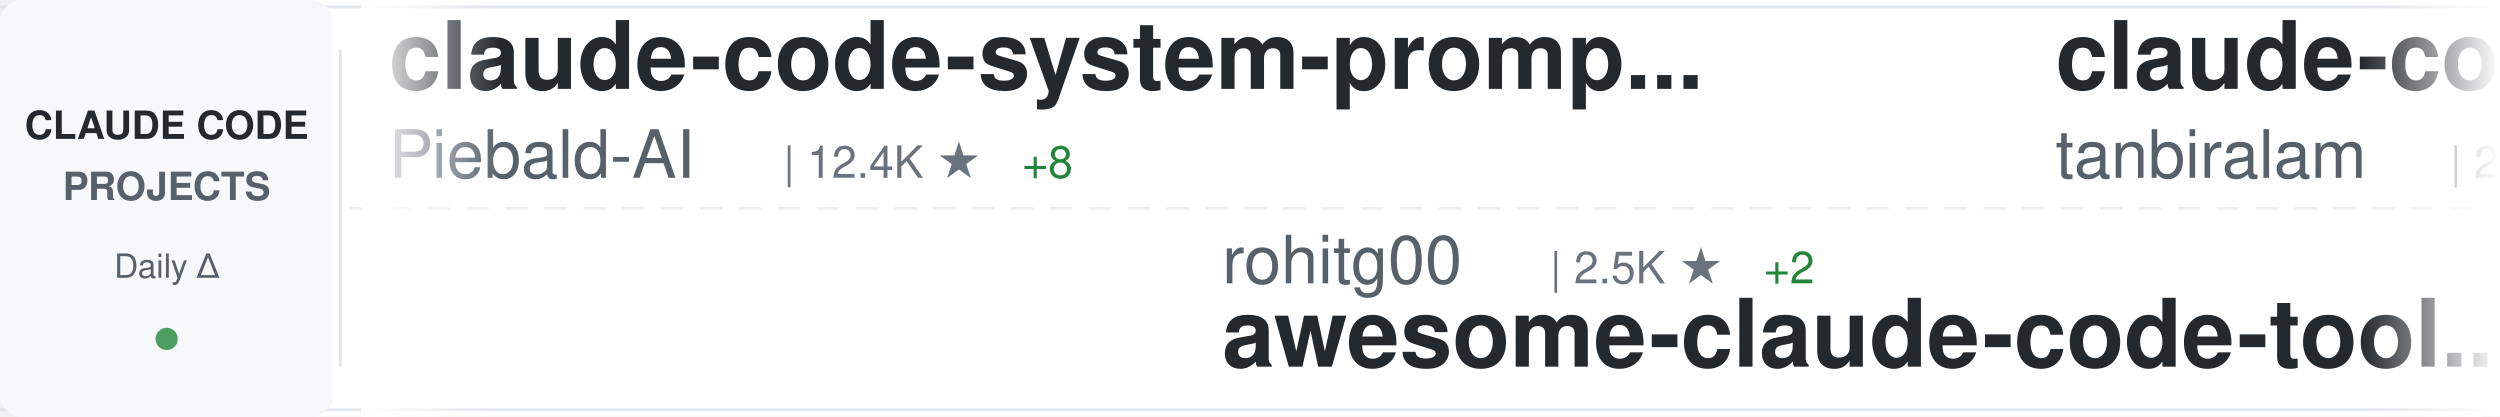
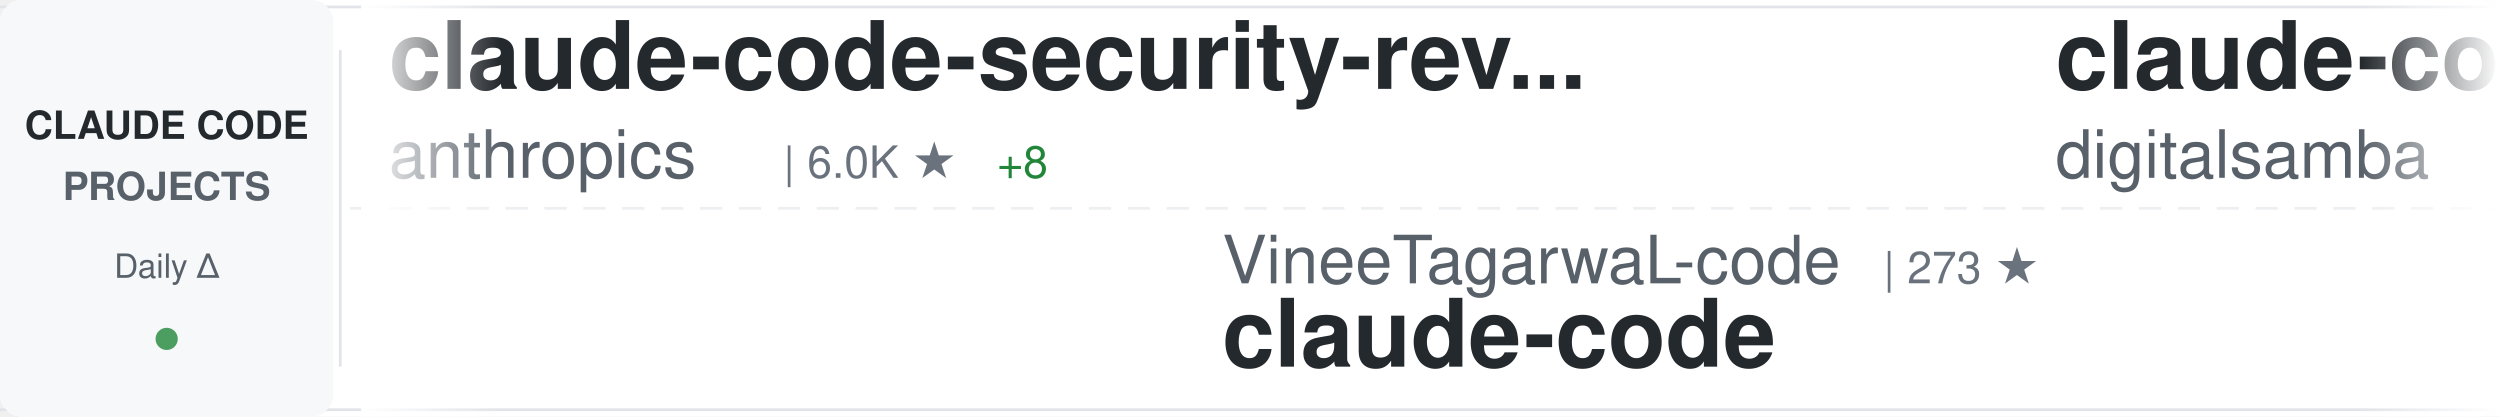
<svg xmlns="http://www.w3.org/2000/svg" width="900" height="150">
  <defs>
    <linearGradient id="awesomeLeftFade" x1="0%" y1="0%" x2="100%" y2="0%">
      <stop offset="0%" style="stop-color:#ffffff;stop-opacity:1" />
      <stop offset="100%" style="stop-color:#ffffff;stop-opacity:0" />
    </linearGradient>
    <linearGradient id="awesomeRightFade" x1="0%" y1="0%" x2="100%" y2="0%">
      <stop offset="0%" style="stop-color:#ffffff;stop-opacity:0" />
      <stop offset="100%" style="stop-color:#ffffff;stop-opacity:1" />
    </linearGradient>
  </defs>
  <rect width="900" height="150" fill="#ffffff" rx="8" />
  <rect x="0" y="2" width="900" height="1" fill="#e1e4e8" />
  <rect x="0" y="147" width="900" height="1" fill="#e1e4e8" />
  <line x1="0" y1="75" x2="900" y2="75" stroke="#e1e4e8" stroke-width="1" stroke-dasharray="8 6" opacity="0.6" />
  <rect x="0" y="0" width="120" height="150" fill="#f6f8fa" rx="8" />
  <text x="60" y="50" font-family="-apple-system, BlinkMacSystemFont, 'Segoe UI', Helvetica, Arial, sans-serif" font-size="14" font-weight="600" fill="#24292e" text-anchor="middle">CLAUDE CODE</text>
  <text x="60" y="72" font-family="-apple-system, BlinkMacSystemFont, 'Segoe UI', Helvetica, Arial, sans-serif" font-size="14" font-weight="600" fill="#586069" text-anchor="middle">PROJECTS</text>
  <text x="60" y="100" font-family="-apple-system, BlinkMacSystemFont, 'Segoe UI', Helvetica, Arial, sans-serif" font-size="12" font-weight="500" fill="#586069" text-anchor="middle">Daily Δ</text>
  <circle cx="60" cy="122" r="4" fill="#22863a" opacity="0.8" />
  <rect x="122" y="18" width="1" height="114" fill="#e1e4e8" />
  <clipPath id="awesomeTickerClip">
    <rect x="130" y="0" width="770" height="150" />
  </clipPath>
  <g clip-path="url(#awesomeTickerClip)">
    <g id="awesomeTickerItems">
      <animateTransform attributeName="transform" attributeType="XML" type="translate" from="0 0" to="-3000 0" dur="54s" repeatCount="indefinite" />
      <g transform="translate(0, 0)">
-         <text x="140" y="32" font-family="-apple-system, BlinkMacSystemFont, 'Segoe UI', Helvetica, Arial, sans-serif" font-size="34" font-weight="600" fill="#24292e">claude-code-system-promp...</text>
-         <text x="140" y="64" font-family="-apple-system, BlinkMacSystemFont, 'Segoe UI', Helvetica, Arial, sans-serif" font-size="24" font-weight="400" fill="#586069">Piebald-AI</text>
-         <text x="282" y="64" font-family="-apple-system, BlinkMacSystemFont, 'Segoe UI', Helvetica, Arial, sans-serif" font-size="16" font-weight="500" fill="#6a737d">| 12.4K ★</text>
-         <text x="368" y="64" font-family="-apple-system, BlinkMacSystemFont, 'Segoe UI', Helvetica, Arial, sans-serif" font-size="16" font-weight="500" fill="#22863a"> +8</text>
+         <text x="140" y="32" font-family="-apple-system, BlinkMacSystemFont, 'Segoe UI', Helvetica, Arial, sans-serif" font-size="34" font-weight="600" fill="#24292e">claude-code-security-rev...</text>
+         <text x="140" y="64" font-family="-apple-system, BlinkMacSystemFont, 'Segoe UI', Helvetica, Arial, sans-serif" font-size="24" font-weight="400" fill="#586069">anthropics</text>
+         <text x="282" y="64" font-family="-apple-system, BlinkMacSystemFont, 'Segoe UI', Helvetica, Arial, sans-serif" font-size="16" font-weight="500" fill="#6a737d">| 6.0K ★</text>
+         <text x="359" y="64" font-family="-apple-system, BlinkMacSystemFont, 'Segoe UI', Helvetica, Arial, sans-serif" font-size="16" font-weight="500" fill="#22863a"> +8</text>
      </g>
      <g transform="translate(300, 0)">
-         <text x="140" y="102" font-family="-apple-system, BlinkMacSystemFont, 'Segoe UI', Helvetica, Arial, sans-serif" font-size="24" font-weight="400" fill="#586069">rohitg00</text>
-         <text x="258" y="102" font-family="-apple-system, BlinkMacSystemFont, 'Segoe UI', Helvetica, Arial, sans-serif" font-size="16" font-weight="500" fill="#6a737d">| 2.5K ★</text>
-         <text x="335" y="102" font-family="-apple-system, BlinkMacSystemFont, 'Segoe UI', Helvetica, Arial, sans-serif" font-size="16" font-weight="500" fill="#22863a"> +2</text>
-         <text x="140" y="132" font-family="-apple-system, BlinkMacSystemFont, 'Segoe UI', Helvetica, Arial, sans-serif" font-size="34" font-weight="600" fill="#24292e">awesome-claude-code-tool...</text>
+         <text x="140" y="102" font-family="-apple-system, BlinkMacSystemFont, 'Segoe UI', Helvetica, Arial, sans-serif" font-size="24" font-weight="400" fill="#586069">VineeTagarwaL-code</text>
+         <text x="378" y="102" font-family="-apple-system, BlinkMacSystemFont, 'Segoe UI', Helvetica, Arial, sans-serif" font-size="16" font-weight="500" fill="#6a737d">| 273 ★</text>
+         <text x="140" y="132" font-family="-apple-system, BlinkMacSystemFont, 'Segoe UI', Helvetica, Arial, sans-serif" font-size="34" font-weight="600" fill="#24292e">claude-code</text>
      </g>
      <g transform="translate(600, 0)">
-         <text x="140" y="32" font-family="-apple-system, BlinkMacSystemFont, 'Segoe UI', Helvetica, Arial, sans-serif" font-size="34" font-weight="600" fill="#24292e">claude-code</text>
-         <text x="140" y="64" font-family="-apple-system, BlinkMacSystemFont, 'Segoe UI', Helvetica, Arial, sans-serif" font-size="24" font-weight="400" fill="#586069">tanbiralam</text>
-         <text x="282" y="64" font-family="-apple-system, BlinkMacSystemFont, 'Segoe UI', Helvetica, Arial, sans-serif" font-size="16" font-weight="500" fill="#6a737d">| 2.2K ★</text>
+         <text x="140" y="32" font-family="-apple-system, BlinkMacSystemFont, 'Segoe UI', Helvetica, Arial, sans-serif" font-size="34" font-weight="600" fill="#24292e">claude-code-video-toolki...</text>
+         <text x="140" y="64" font-family="-apple-system, BlinkMacSystemFont, 'Segoe UI', Helvetica, Arial, sans-serif" font-size="24" font-weight="400" fill="#586069">digitalsamba</text>
+         <text x="306" y="64" font-family="-apple-system, BlinkMacSystemFont, 'Segoe UI', Helvetica, Arial, sans-serif" font-size="16" font-weight="500" fill="#6a737d">| 2.0K ★</text>
      </g>
      <g transform="translate(900, 0)">
-         <text x="140" y="102" font-family="-apple-system, BlinkMacSystemFont, 'Segoe UI', Helvetica, Arial, sans-serif" font-size="24" font-weight="400" fill="#586069">AICoderTudou</text>
-         <text x="306" y="102" font-family="-apple-system, BlinkMacSystemFont, 'Segoe UI', Helvetica, Arial, sans-serif" font-size="16" font-weight="500" fill="#6a737d">| 496 ★</text>
-         <text x="140" y="132" font-family="-apple-system, BlinkMacSystemFont, 'Segoe UI', Helvetica, Arial, sans-serif" font-size="34" font-weight="600" fill="#24292e">claude-code-tudou</text>
+         <text x="140" y="102" font-family="-apple-system, BlinkMacSystemFont, 'Segoe UI', Helvetica, Arial, sans-serif" font-size="24" font-weight="400" fill="#586069">Windy3f3f3f3f</text>
+         <text x="318" y="102" font-family="-apple-system, BlinkMacSystemFont, 'Segoe UI', Helvetica, Arial, sans-serif" font-size="16" font-weight="500" fill="#6a737d">| 2.6K ★</text>
+         <text x="395" y="102" font-family="-apple-system, BlinkMacSystemFont, 'Segoe UI', Helvetica, Arial, sans-serif" font-size="16" font-weight="500" fill="#22863a"> +1</text>
+         <text x="140" y="132" font-family="-apple-system, BlinkMacSystemFont, 'Segoe UI', Helvetica, Arial, sans-serif" font-size="34" font-weight="600" fill="#24292e">claude-code-from-scratch</text>
      </g>
      <g transform="translate(1200, 0)">
-         <text x="140" y="32" font-family="-apple-system, BlinkMacSystemFont, 'Segoe UI', Helvetica, Arial, sans-serif" font-size="34" font-weight="600" fill="#24292e">claude-code-from-source</text>
-         <text x="140" y="64" font-family="-apple-system, BlinkMacSystemFont, 'Segoe UI', Helvetica, Arial, sans-serif" font-size="24" font-weight="400" fill="#586069">alejandrobalderas</text>
-         <text x="366" y="64" font-family="-apple-system, BlinkMacSystemFont, 'Segoe UI', Helvetica, Arial, sans-serif" font-size="16" font-weight="500" fill="#6a737d">| 2.8K ★</text>
+         <text x="140" y="32" font-family="-apple-system, BlinkMacSystemFont, 'Segoe UI', Helvetica, Arial, sans-serif" font-size="34" font-weight="600" fill="#24292e">my-claude-code-setup</text>
+         <text x="140" y="64" font-family="-apple-system, BlinkMacSystemFont, 'Segoe UI', Helvetica, Arial, sans-serif" font-size="24" font-weight="400" fill="#586069">centminmod</text>
+         <text x="282" y="64" font-family="-apple-system, BlinkMacSystemFont, 'Segoe UI', Helvetica, Arial, sans-serif" font-size="16" font-weight="500" fill="#6a737d">| 2.6K ★</text>
+         <text x="359" y="64" font-family="-apple-system, BlinkMacSystemFont, 'Segoe UI', Helvetica, Arial, sans-serif" font-size="16" font-weight="500" fill="#22863a"> +2</text>
      </g>
      <g transform="translate(1500, 0)">
-         <text x="140" y="102" font-family="-apple-system, BlinkMacSystemFont, 'Segoe UI', Helvetica, Arial, sans-serif" font-size="24" font-weight="400" fill="#586069">shanraisshan</text>
-         <text x="306" y="102" font-family="-apple-system, BlinkMacSystemFont, 'Segoe UI', Helvetica, Arial, sans-serif" font-size="16" font-weight="500" fill="#6a737d">| 65.0K ★</text>
-         <text x="392" y="102" font-family="-apple-system, BlinkMacSystemFont, 'Segoe UI', Helvetica, Arial, sans-serif" font-size="16" font-weight="500" fill="#22863a"> +12</text>
-         <text x="140" y="132" font-family="-apple-system, BlinkMacSystemFont, 'Segoe UI', Helvetica, Arial, sans-serif" font-size="34" font-weight="600" fill="#24292e">claude-code-best-practic...</text>
+         <text x="140" y="102" font-family="-apple-system, BlinkMacSystemFont, 'Segoe UI', Helvetica, Arial, sans-serif" font-size="24" font-weight="400" fill="#586069">feiskyer</text>
+         <text x="258" y="102" font-family="-apple-system, BlinkMacSystemFont, 'Segoe UI', Helvetica, Arial, sans-serif" font-size="16" font-weight="500" fill="#6a737d">| 1.6K ★</text>
+         <text x="140" y="132" font-family="-apple-system, BlinkMacSystemFont, 'Segoe UI', Helvetica, Arial, sans-serif" font-size="34" font-weight="600" fill="#24292e">claude-code-settings</text>
      </g>
      <g transform="translate(1800, 0)">
-         <text x="140" y="32" font-family="-apple-system, BlinkMacSystemFont, 'Segoe UI', Helvetica, Arial, sans-serif" font-size="34" font-weight="600" fill="#24292e">claude-code-source</text>
-         <text x="140" y="64" font-family="-apple-system, BlinkMacSystemFont, 'Segoe UI', Helvetica, Arial, sans-serif" font-size="24" font-weight="400" fill="#586069">hangsman</text>
-         <text x="258" y="64" font-family="-apple-system, BlinkMacSystemFont, 'Segoe UI', Helvetica, Arial, sans-serif" font-size="16" font-weight="500" fill="#6a737d">| 790 ★</text>
+         <text x="140" y="32" font-family="-apple-system, BlinkMacSystemFont, 'Segoe UI', Helvetica, Arial, sans-serif" font-size="34" font-weight="600" fill="#24292e">claude-code</text>
+         <text x="140" y="64" font-family="-apple-system, BlinkMacSystemFont, 'Segoe UI', Helvetica, Arial, sans-serif" font-size="24" font-weight="400" fill="#586069">T-Lab-CUHKSZ</text>
+         <text x="306" y="64" font-family="-apple-system, BlinkMacSystemFont, 'Segoe UI', Helvetica, Arial, sans-serif" font-size="16" font-weight="500" fill="#6a737d">| 328 ★</text>
      </g>
      <g transform="translate(2100, 0)">
-         <text x="140" y="102" font-family="-apple-system, BlinkMacSystemFont, 'Segoe UI', Helvetica, Arial, sans-serif" font-size="24" font-weight="400" fill="#586069">Maciek-roboblog</text>
-         <text x="342" y="102" font-family="-apple-system, BlinkMacSystemFont, 'Segoe UI', Helvetica, Arial, sans-serif" font-size="16" font-weight="500" fill="#6a737d">| 8.7K ★</text>
-         <text x="140" y="132" font-family="-apple-system, BlinkMacSystemFont, 'Segoe UI', Helvetica, Arial, sans-serif" font-size="34" font-weight="600" fill="#24292e">Claude-Code-Usage-Monito...</text>
+         <text x="140" y="102" font-family="-apple-system, BlinkMacSystemFont, 'Segoe UI', Helvetica, Arial, sans-serif" font-size="24" font-weight="400" fill="#586069">ghuntley</text>
+         <text x="258" y="102" font-family="-apple-system, BlinkMacSystemFont, 'Segoe UI', Helvetica, Arial, sans-serif" font-size="16" font-weight="500" fill="#6a737d">| 990 ★</text>
+         <text x="140" y="132" font-family="-apple-system, BlinkMacSystemFont, 'Segoe UI', Helvetica, Arial, sans-serif" font-size="34" font-weight="600" fill="#24292e">claude-code-source-code-...</text>
      </g>
      <g transform="translate(2400, 0)">
-         <text x="140" y="32" font-family="-apple-system, BlinkMacSystemFont, 'Segoe UI', Helvetica, Arial, sans-serif" font-size="34" font-weight="600" fill="#24292e">ECC</text>
-         <text x="140" y="64" font-family="-apple-system, BlinkMacSystemFont, 'Segoe UI', Helvetica, Arial, sans-serif" font-size="24" font-weight="400" fill="#586069">affaan-m</text>
-         <text x="258" y="64" font-family="-apple-system, BlinkMacSystemFont, 'Segoe UI', Helvetica, Arial, sans-serif" font-size="16" font-weight="500" fill="#6a737d">| 242.9K ★</text>
-         <text x="353" y="64" font-family="-apple-system, BlinkMacSystemFont, 'Segoe UI', Helvetica, Arial, sans-serif" font-size="16" font-weight="500" fill="#22863a"> +58</text>
+         <text x="140" y="32" font-family="-apple-system, BlinkMacSystemFont, 'Segoe UI', Helvetica, Arial, sans-serif" font-size="34" font-weight="600" fill="#24292e">claude-code</text>
+         <text x="140" y="64" font-family="-apple-system, BlinkMacSystemFont, 'Segoe UI', Helvetica, Arial, sans-serif" font-size="24" font-weight="400" fill="#586069">alex000kim</text>
+         <text x="282" y="64" font-family="-apple-system, BlinkMacSystemFont, 'Segoe UI', Helvetica, Arial, sans-serif" font-size="16" font-weight="500" fill="#6a737d">| 233 ★</text>
      </g>
      <g transform="translate(2700, 0)">
-         <text x="140" y="102" font-family="-apple-system, BlinkMacSystemFont, 'Segoe UI', Helvetica, Arial, sans-serif" font-size="24" font-weight="400" fill="#586069">alex000kim</text>
-         <text x="282" y="102" font-family="-apple-system, BlinkMacSystemFont, 'Segoe UI', Helvetica, Arial, sans-serif" font-size="16" font-weight="500" fill="#6a737d">| 233 ★</text>
+         <text x="140" y="102" font-family="-apple-system, BlinkMacSystemFont, 'Segoe UI', Helvetica, Arial, sans-serif" font-size="24" font-weight="400" fill="#586069">RichardAtCT</text>
+         <text x="294" y="102" font-family="-apple-system, BlinkMacSystemFont, 'Segoe UI', Helvetica, Arial, sans-serif" font-size="16" font-weight="500" fill="#6a737d">| 2.8K ★</text>
+         <text x="140" y="132" font-family="-apple-system, BlinkMacSystemFont, 'Segoe UI', Helvetica, Arial, sans-serif" font-size="34" font-weight="600" fill="#24292e">claude-code-telegram</text>
+       </g>
+       <g transform="translate(3000, 0)">
+         <text x="140" y="32" font-family="-apple-system, BlinkMacSystemFont, 'Segoe UI', Helvetica, Arial, sans-serif" font-size="34" font-weight="600" fill="#24292e">claude-code-security-rev...</text>
+         <text x="140" y="64" font-family="-apple-system, BlinkMacSystemFont, 'Segoe UI', Helvetica, Arial, sans-serif" font-size="24" font-weight="400" fill="#586069">anthropics</text>
+         <text x="282" y="64" font-family="-apple-system, BlinkMacSystemFont, 'Segoe UI', Helvetica, Arial, sans-serif" font-size="16" font-weight="500" fill="#6a737d">| 6.0K ★</text>
+         <text x="359" y="64" font-family="-apple-system, BlinkMacSystemFont, 'Segoe UI', Helvetica, Arial, sans-serif" font-size="16" font-weight="500" fill="#22863a"> +8</text>
+       </g>
+       <g transform="translate(3300, 0)">
+         <text x="140" y="102" font-family="-apple-system, BlinkMacSystemFont, 'Segoe UI', Helvetica, Arial, sans-serif" font-size="24" font-weight="400" fill="#586069">VineeTagarwaL-code</text>
+         <text x="378" y="102" font-family="-apple-system, BlinkMacSystemFont, 'Segoe UI', Helvetica, Arial, sans-serif" font-size="16" font-weight="500" fill="#6a737d">| 273 ★</text>
        <text x="140" y="132" font-family="-apple-system, BlinkMacSystemFont, 'Segoe UI', Helvetica, Arial, sans-serif" font-size="34" font-weight="600" fill="#24292e">claude-code</text>
      </g>
-       <g transform="translate(3000, 0)">
-         <text x="140" y="32" font-family="-apple-system, BlinkMacSystemFont, 'Segoe UI', Helvetica, Arial, sans-serif" font-size="34" font-weight="600" fill="#24292e">claude-code-system-promp...</text>
-         <text x="140" y="64" font-family="-apple-system, BlinkMacSystemFont, 'Segoe UI', Helvetica, Arial, sans-serif" font-size="24" font-weight="400" fill="#586069">Piebald-AI</text>
-         <text x="282" y="64" font-family="-apple-system, BlinkMacSystemFont, 'Segoe UI', Helvetica, Arial, sans-serif" font-size="16" font-weight="500" fill="#6a737d">| 12.4K ★</text>
-         <text x="368" y="64" font-family="-apple-system, BlinkMacSystemFont, 'Segoe UI', Helvetica, Arial, sans-serif" font-size="16" font-weight="500" fill="#22863a"> +8</text>
-       </g>
-       <g transform="translate(3300, 0)">
-         <text x="140" y="102" font-family="-apple-system, BlinkMacSystemFont, 'Segoe UI', Helvetica, Arial, sans-serif" font-size="24" font-weight="400" fill="#586069">rohitg00</text>
-         <text x="258" y="102" font-family="-apple-system, BlinkMacSystemFont, 'Segoe UI', Helvetica, Arial, sans-serif" font-size="16" font-weight="500" fill="#6a737d">| 2.5K ★</text>
-         <text x="335" y="102" font-family="-apple-system, BlinkMacSystemFont, 'Segoe UI', Helvetica, Arial, sans-serif" font-size="16" font-weight="500" fill="#22863a"> +2</text>
-         <text x="140" y="132" font-family="-apple-system, BlinkMacSystemFont, 'Segoe UI', Helvetica, Arial, sans-serif" font-size="34" font-weight="600" fill="#24292e">awesome-claude-code-tool...</text>
-       </g>
      <g transform="translate(3600, 0)">
-         <text x="140" y="32" font-family="-apple-system, BlinkMacSystemFont, 'Segoe UI', Helvetica, Arial, sans-serif" font-size="34" font-weight="600" fill="#24292e">claude-code</text>
-         <text x="140" y="64" font-family="-apple-system, BlinkMacSystemFont, 'Segoe UI', Helvetica, Arial, sans-serif" font-size="24" font-weight="400" fill="#586069">tanbiralam</text>
-         <text x="282" y="64" font-family="-apple-system, BlinkMacSystemFont, 'Segoe UI', Helvetica, Arial, sans-serif" font-size="16" font-weight="500" fill="#6a737d">| 2.2K ★</text>
+         <text x="140" y="32" font-family="-apple-system, BlinkMacSystemFont, 'Segoe UI', Helvetica, Arial, sans-serif" font-size="34" font-weight="600" fill="#24292e">claude-code-video-toolki...</text>
+         <text x="140" y="64" font-family="-apple-system, BlinkMacSystemFont, 'Segoe UI', Helvetica, Arial, sans-serif" font-size="24" font-weight="400" fill="#586069">digitalsamba</text>
+         <text x="306" y="64" font-family="-apple-system, BlinkMacSystemFont, 'Segoe UI', Helvetica, Arial, sans-serif" font-size="16" font-weight="500" fill="#6a737d">| 2.0K ★</text>
      </g>
      <g transform="translate(3900, 0)">
-         <text x="140" y="102" font-family="-apple-system, BlinkMacSystemFont, 'Segoe UI', Helvetica, Arial, sans-serif" font-size="24" font-weight="400" fill="#586069">AICoderTudou</text>
-         <text x="306" y="102" font-family="-apple-system, BlinkMacSystemFont, 'Segoe UI', Helvetica, Arial, sans-serif" font-size="16" font-weight="500" fill="#6a737d">| 496 ★</text>
-         <text x="140" y="132" font-family="-apple-system, BlinkMacSystemFont, 'Segoe UI', Helvetica, Arial, sans-serif" font-size="34" font-weight="600" fill="#24292e">claude-code-tudou</text>
+         <text x="140" y="102" font-family="-apple-system, BlinkMacSystemFont, 'Segoe UI', Helvetica, Arial, sans-serif" font-size="24" font-weight="400" fill="#586069">Windy3f3f3f3f</text>
+         <text x="318" y="102" font-family="-apple-system, BlinkMacSystemFont, 'Segoe UI', Helvetica, Arial, sans-serif" font-size="16" font-weight="500" fill="#6a737d">| 2.6K ★</text>
+         <text x="395" y="102" font-family="-apple-system, BlinkMacSystemFont, 'Segoe UI', Helvetica, Arial, sans-serif" font-size="16" font-weight="500" fill="#22863a"> +1</text>
+         <text x="140" y="132" font-family="-apple-system, BlinkMacSystemFont, 'Segoe UI', Helvetica, Arial, sans-serif" font-size="34" font-weight="600" fill="#24292e">claude-code-from-scratch</text>
      </g>
    </g>
  </g>
  <rect x="130" y="0" width="50" height="150" fill="url(#awesomeLeftFade)" />
  <rect x="850" y="0" width="50" height="150" fill="url(#awesomeRightFade)" />
</svg>
